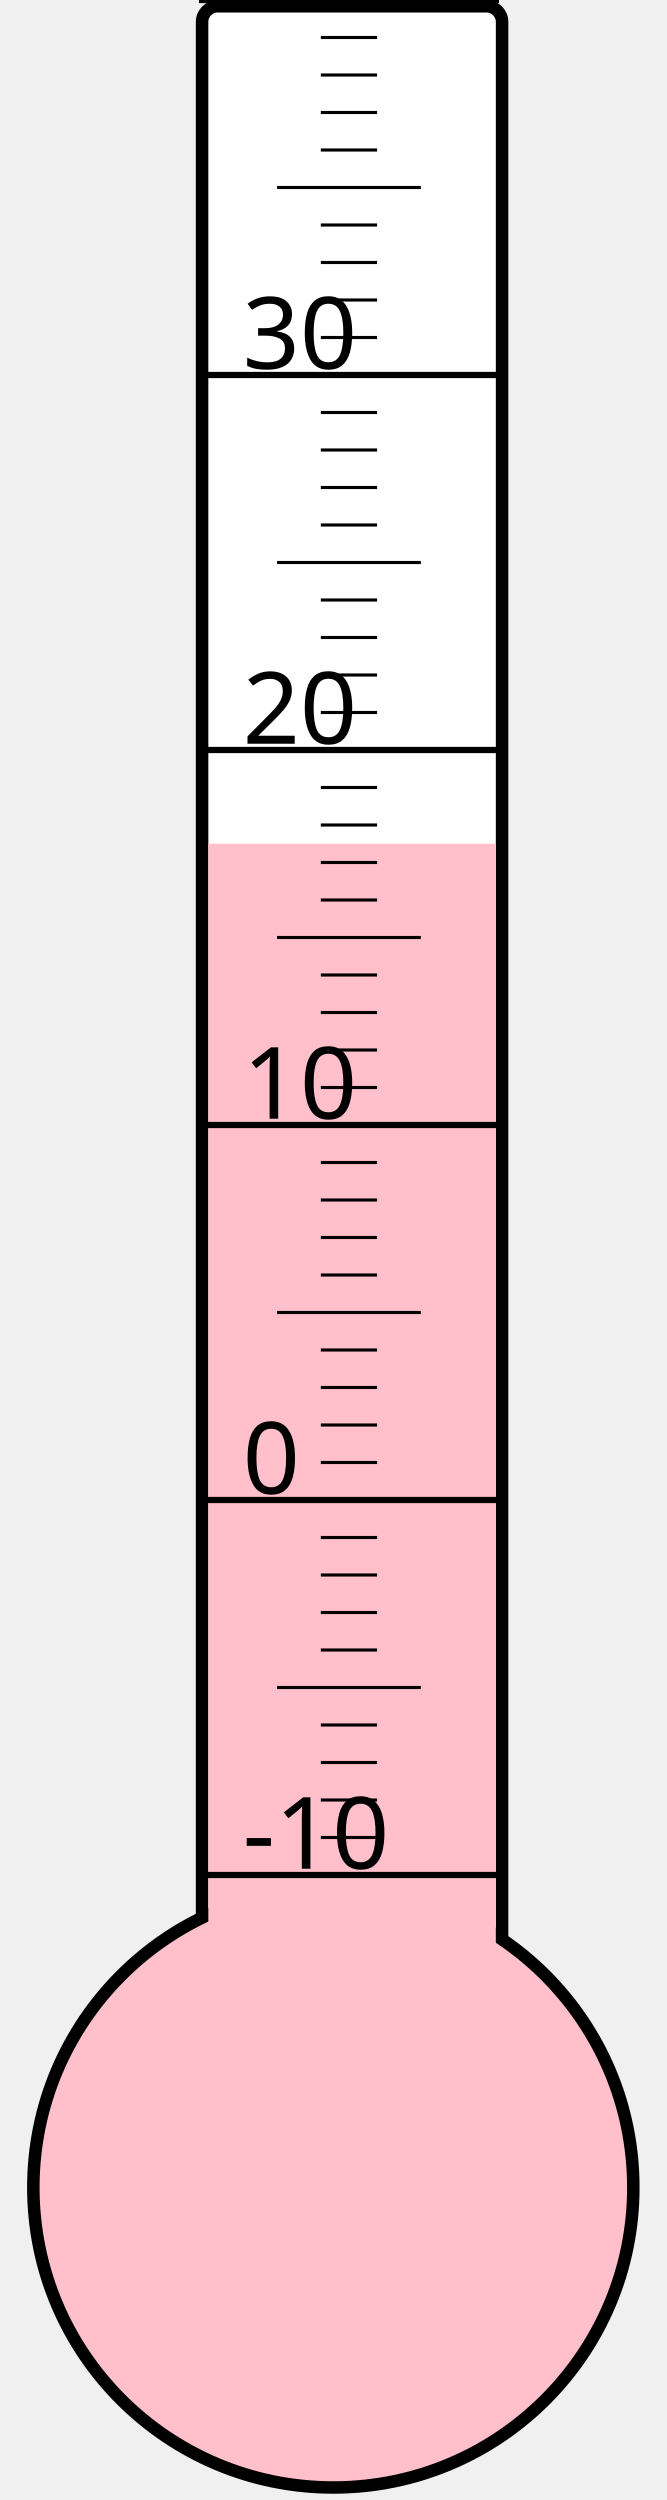
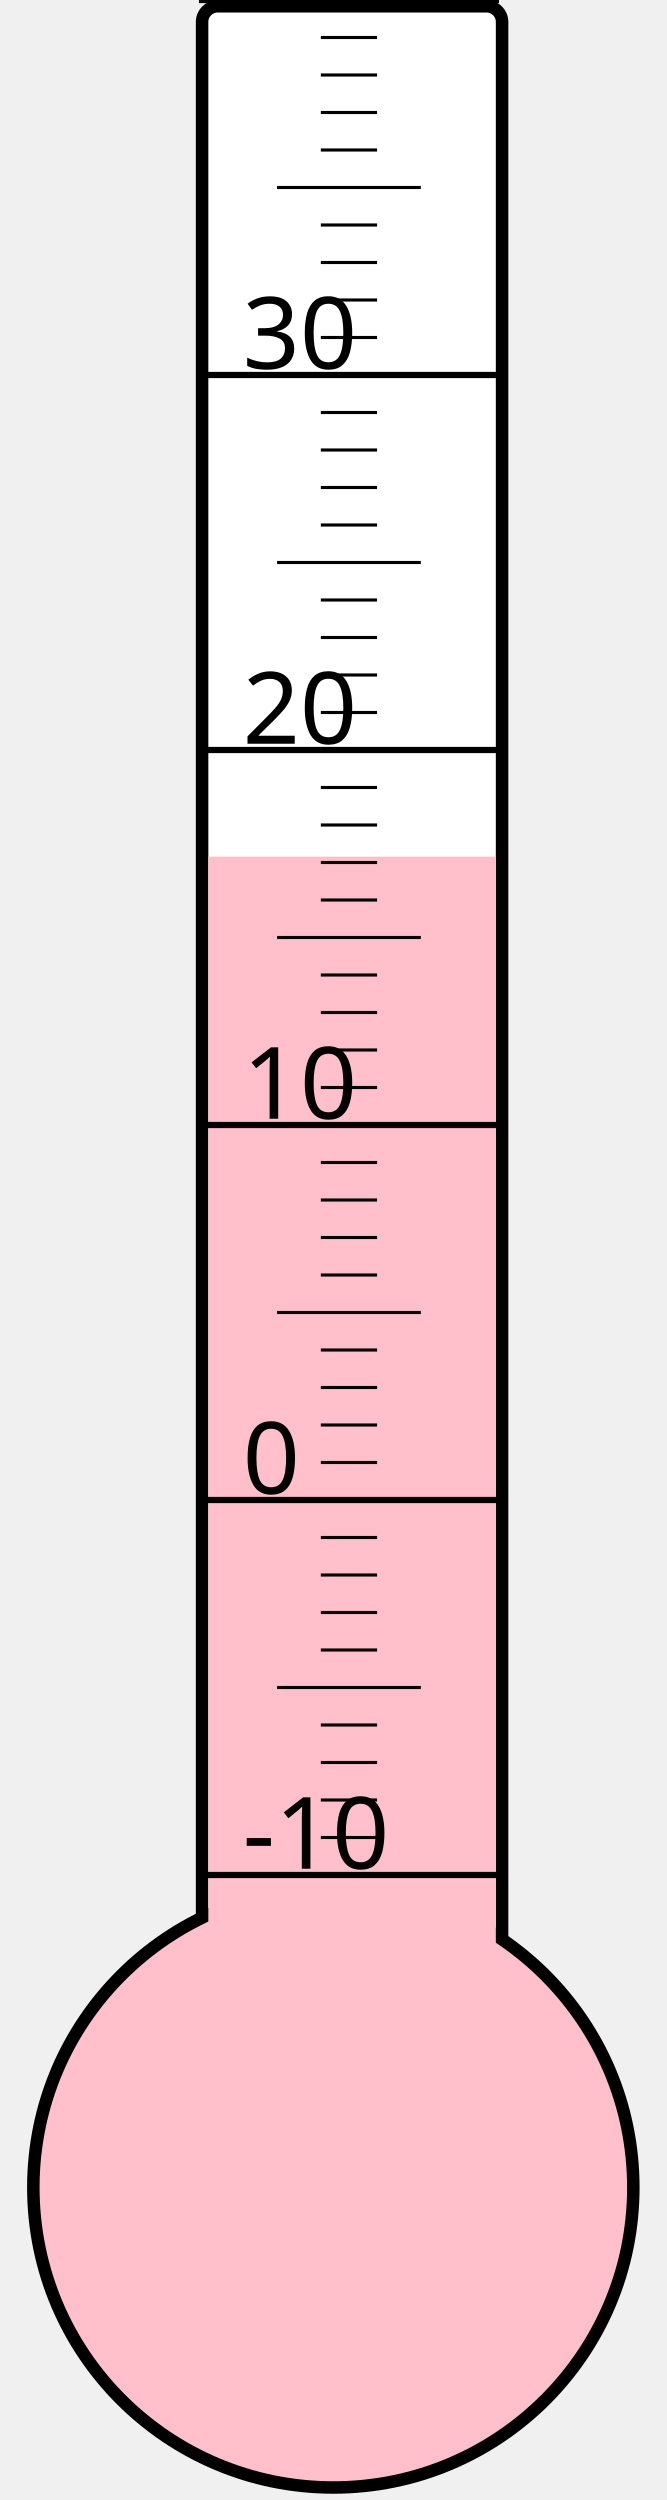
<svg xmlns="http://www.w3.org/2000/svg" width="40px" height="150px" viewBox="0 0 200 800">
  <rect width="200" height="800" x="0" y="0" style="fill: #ffffeb; fill-opacity: 0;" />
  <rect width="96" height="680" x="58" y="2" rx="5" ry="5" style="fill: white; fill-opacity: 1; stroke: black; stroke-width: 4;" />
  <circle cx="100" cy="700" r="96" style="fill: pink; stroke: black; stroke-width: 4;" />
-   <rect width="92" height="430.0" x="60" y="270.0" style="fill: pink; fill-opacity: 1; stroke-width: 0;" />
+   <rect width="92" height="425.875" x="60" y="274.125" style="fill: pink; fill-opacity: 1; stroke-width: 0;" />
  <text x="71" y="598" style="font-family: sans-serif; font-size: 24pt;">-10</text>
  <text x="71" y="478" style="font-family: sans-serif; font-size: 24pt;">0</text>
  <text x="71" y="358" style="font-family: sans-serif; font-size: 24pt;">10</text>
  <text x="71" y="238" style="font-family: sans-serif; font-size: 24pt;">20</text>
  <text x="71" y="118" style="font-family: sans-serif; font-size: 24pt;">30</text>
  <g style="stroke: black;">
    <line x1="57" y1="600" x2="153" y2="600" style="stroke-width: 2;" />
    <line x1="96" y1="588" x2="114" y2="588" style="stroke-width: 1;" />
    <line x1="96" y1="576" x2="114" y2="576" style="stroke-width: 1;" />
    <line x1="96" y1="564" x2="114" y2="564" style="stroke-width: 1;" />
    <line x1="96" y1="552" x2="114" y2="552" style="stroke-width: 1;" />
    <line x1="82" y1="540" x2="128" y2="540" style="stroke-width: 1;" />
    <line x1="96" y1="528" x2="114" y2="528" style="stroke-width: 1;" />
    <line x1="96" y1="516" x2="114" y2="516" style="stroke-width: 1;" />
    <line x1="96" y1="504" x2="114" y2="504" style="stroke-width: 1;" />
    <line x1="96" y1="492" x2="114" y2="492" style="stroke-width: 1;" />
    <line x1="57" y1="480" x2="153" y2="480" style="stroke-width: 2;" />
    <line x1="96" y1="468" x2="114" y2="468" style="stroke-width: 1;" />
    <line x1="96" y1="456" x2="114" y2="456" style="stroke-width: 1;" />
    <line x1="96" y1="444" x2="114" y2="444" style="stroke-width: 1;" />
    <line x1="96" y1="432" x2="114" y2="432" style="stroke-width: 1;" />
    <line x1="82" y1="420" x2="128" y2="420" style="stroke-width: 1;" />
    <line x1="96" y1="408" x2="114" y2="408" style="stroke-width: 1;" />
    <line x1="96" y1="396" x2="114" y2="396" style="stroke-width: 1;" />
    <line x1="96" y1="384" x2="114" y2="384" style="stroke-width: 1;" />
    <line x1="96" y1="372" x2="114" y2="372" style="stroke-width: 1;" />
    <line x1="57" y1="360" x2="153" y2="360" style="stroke-width: 2;" />
    <line x1="96" y1="348" x2="114" y2="348" style="stroke-width: 1;" />
    <line x1="96" y1="336" x2="114" y2="336" style="stroke-width: 1;" />
    <line x1="96" y1="324" x2="114" y2="324" style="stroke-width: 1;" />
    <line x1="96" y1="312" x2="114" y2="312" style="stroke-width: 1;" />
    <line x1="82" y1="300" x2="128" y2="300" style="stroke-width: 1;" />
    <line x1="96" y1="288" x2="114" y2="288" style="stroke-width: 1;" />
    <line x1="96" y1="276" x2="114" y2="276" style="stroke-width: 1;" />
    <line x1="96" y1="264" x2="114" y2="264" style="stroke-width: 1;" />
    <line x1="96" y1="252" x2="114" y2="252" style="stroke-width: 1;" />
    <line x1="57" y1="240" x2="153" y2="240" style="stroke-width: 2;" />
    <line x1="96" y1="228" x2="114" y2="228" style="stroke-width: 1;" />
    <line x1="96" y1="216" x2="114" y2="216" style="stroke-width: 1;" />
    <line x1="96" y1="204" x2="114" y2="204" style="stroke-width: 1;" />
    <line x1="96" y1="192" x2="114" y2="192" style="stroke-width: 1;" />
    <line x1="82" y1="180" x2="128" y2="180" style="stroke-width: 1;" />
    <line x1="96" y1="168" x2="114" y2="168" style="stroke-width: 1;" />
    <line x1="96" y1="156" x2="114" y2="156" style="stroke-width: 1;" />
    <line x1="96" y1="144" x2="114" y2="144" style="stroke-width: 1;" />
    <line x1="96" y1="132" x2="114" y2="132" style="stroke-width: 1;" />
    <line x1="57" y1="120" x2="153" y2="120" style="stroke-width: 2;" />
    <line x1="96" y1="108" x2="114" y2="108" style="stroke-width: 1;" />
    <line x1="96" y1="96" x2="114" y2="96" style="stroke-width: 1;" />
    <line x1="96" y1="84" x2="114" y2="84" style="stroke-width: 1;" />
    <line x1="96" y1="72" x2="114" y2="72" style="stroke-width: 1;" />
    <line x1="82" y1="60" x2="128" y2="60" style="stroke-width: 1;" />
    <line x1="96" y1="48" x2="114" y2="48" style="stroke-width: 1;" />
    <line x1="96" y1="36" x2="114" y2="36" style="stroke-width: 1;" />
    <line x1="96" y1="24" x2="114" y2="24" style="stroke-width: 1;" />
    <line x1="96" y1="12" x2="114" y2="12" style="stroke-width: 1;" />
    <line x1="57" y1="0" x2="153" y2="0" style="stroke-width: 2;" />
  </g>
</svg>
